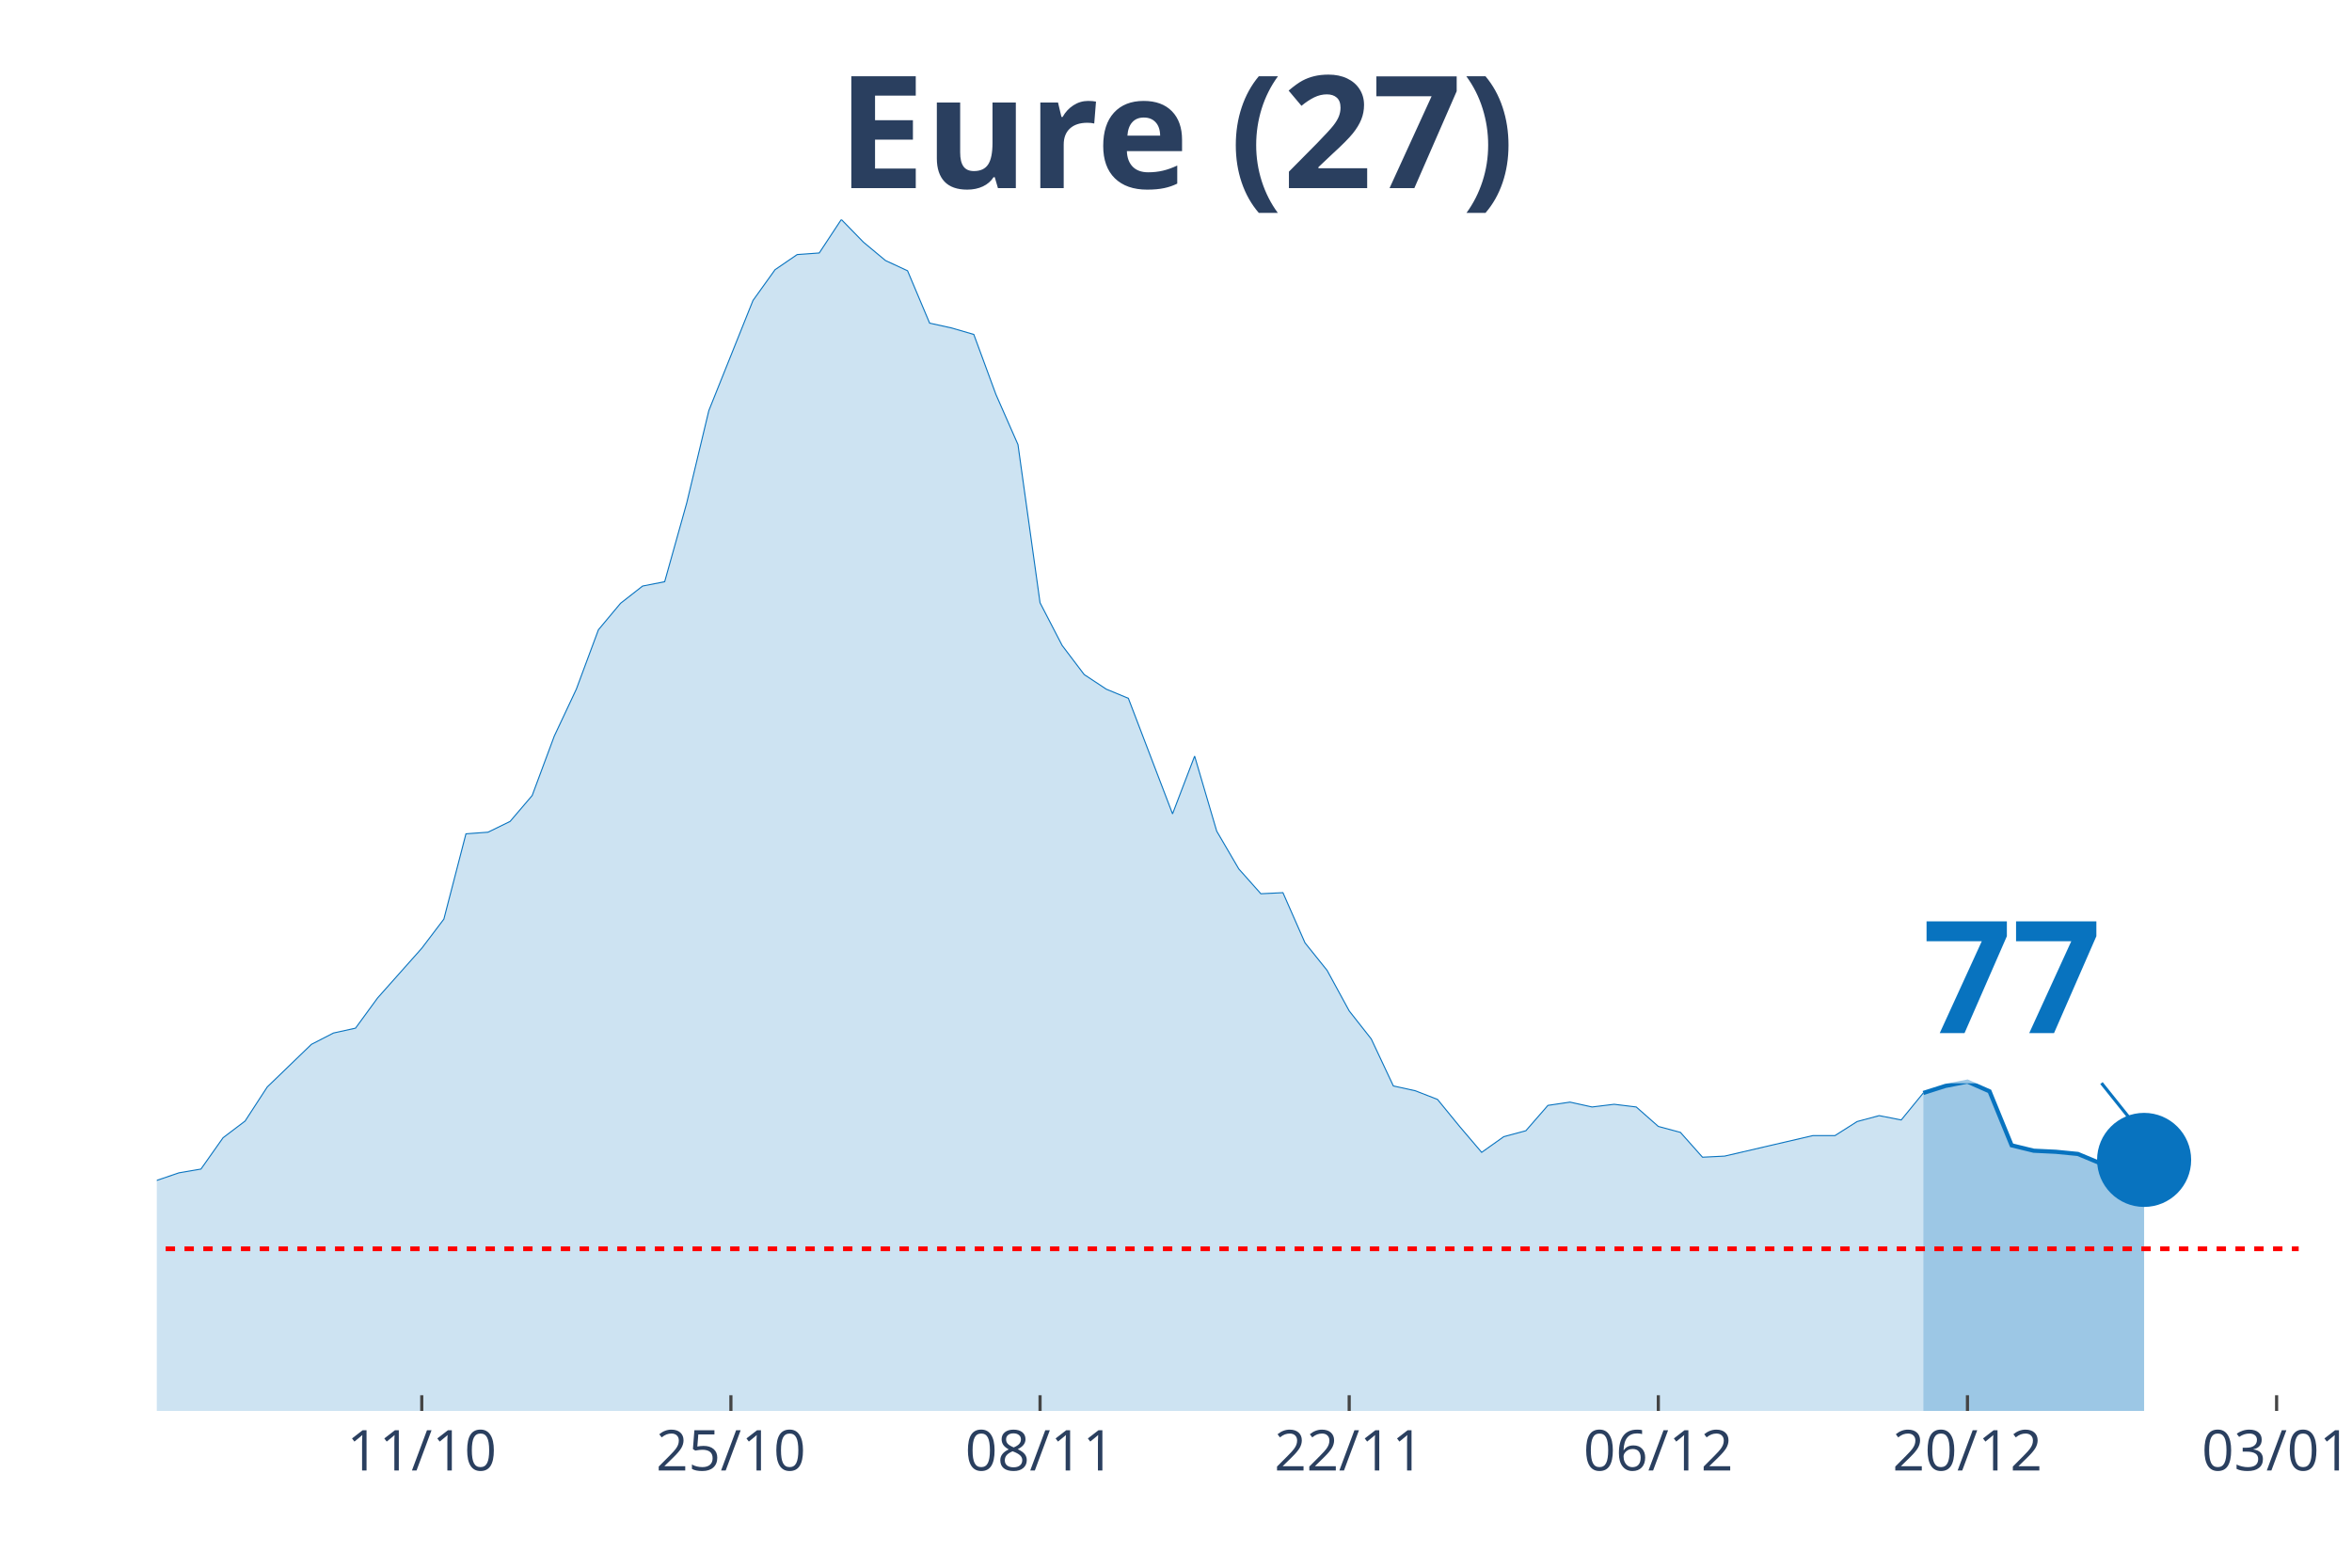
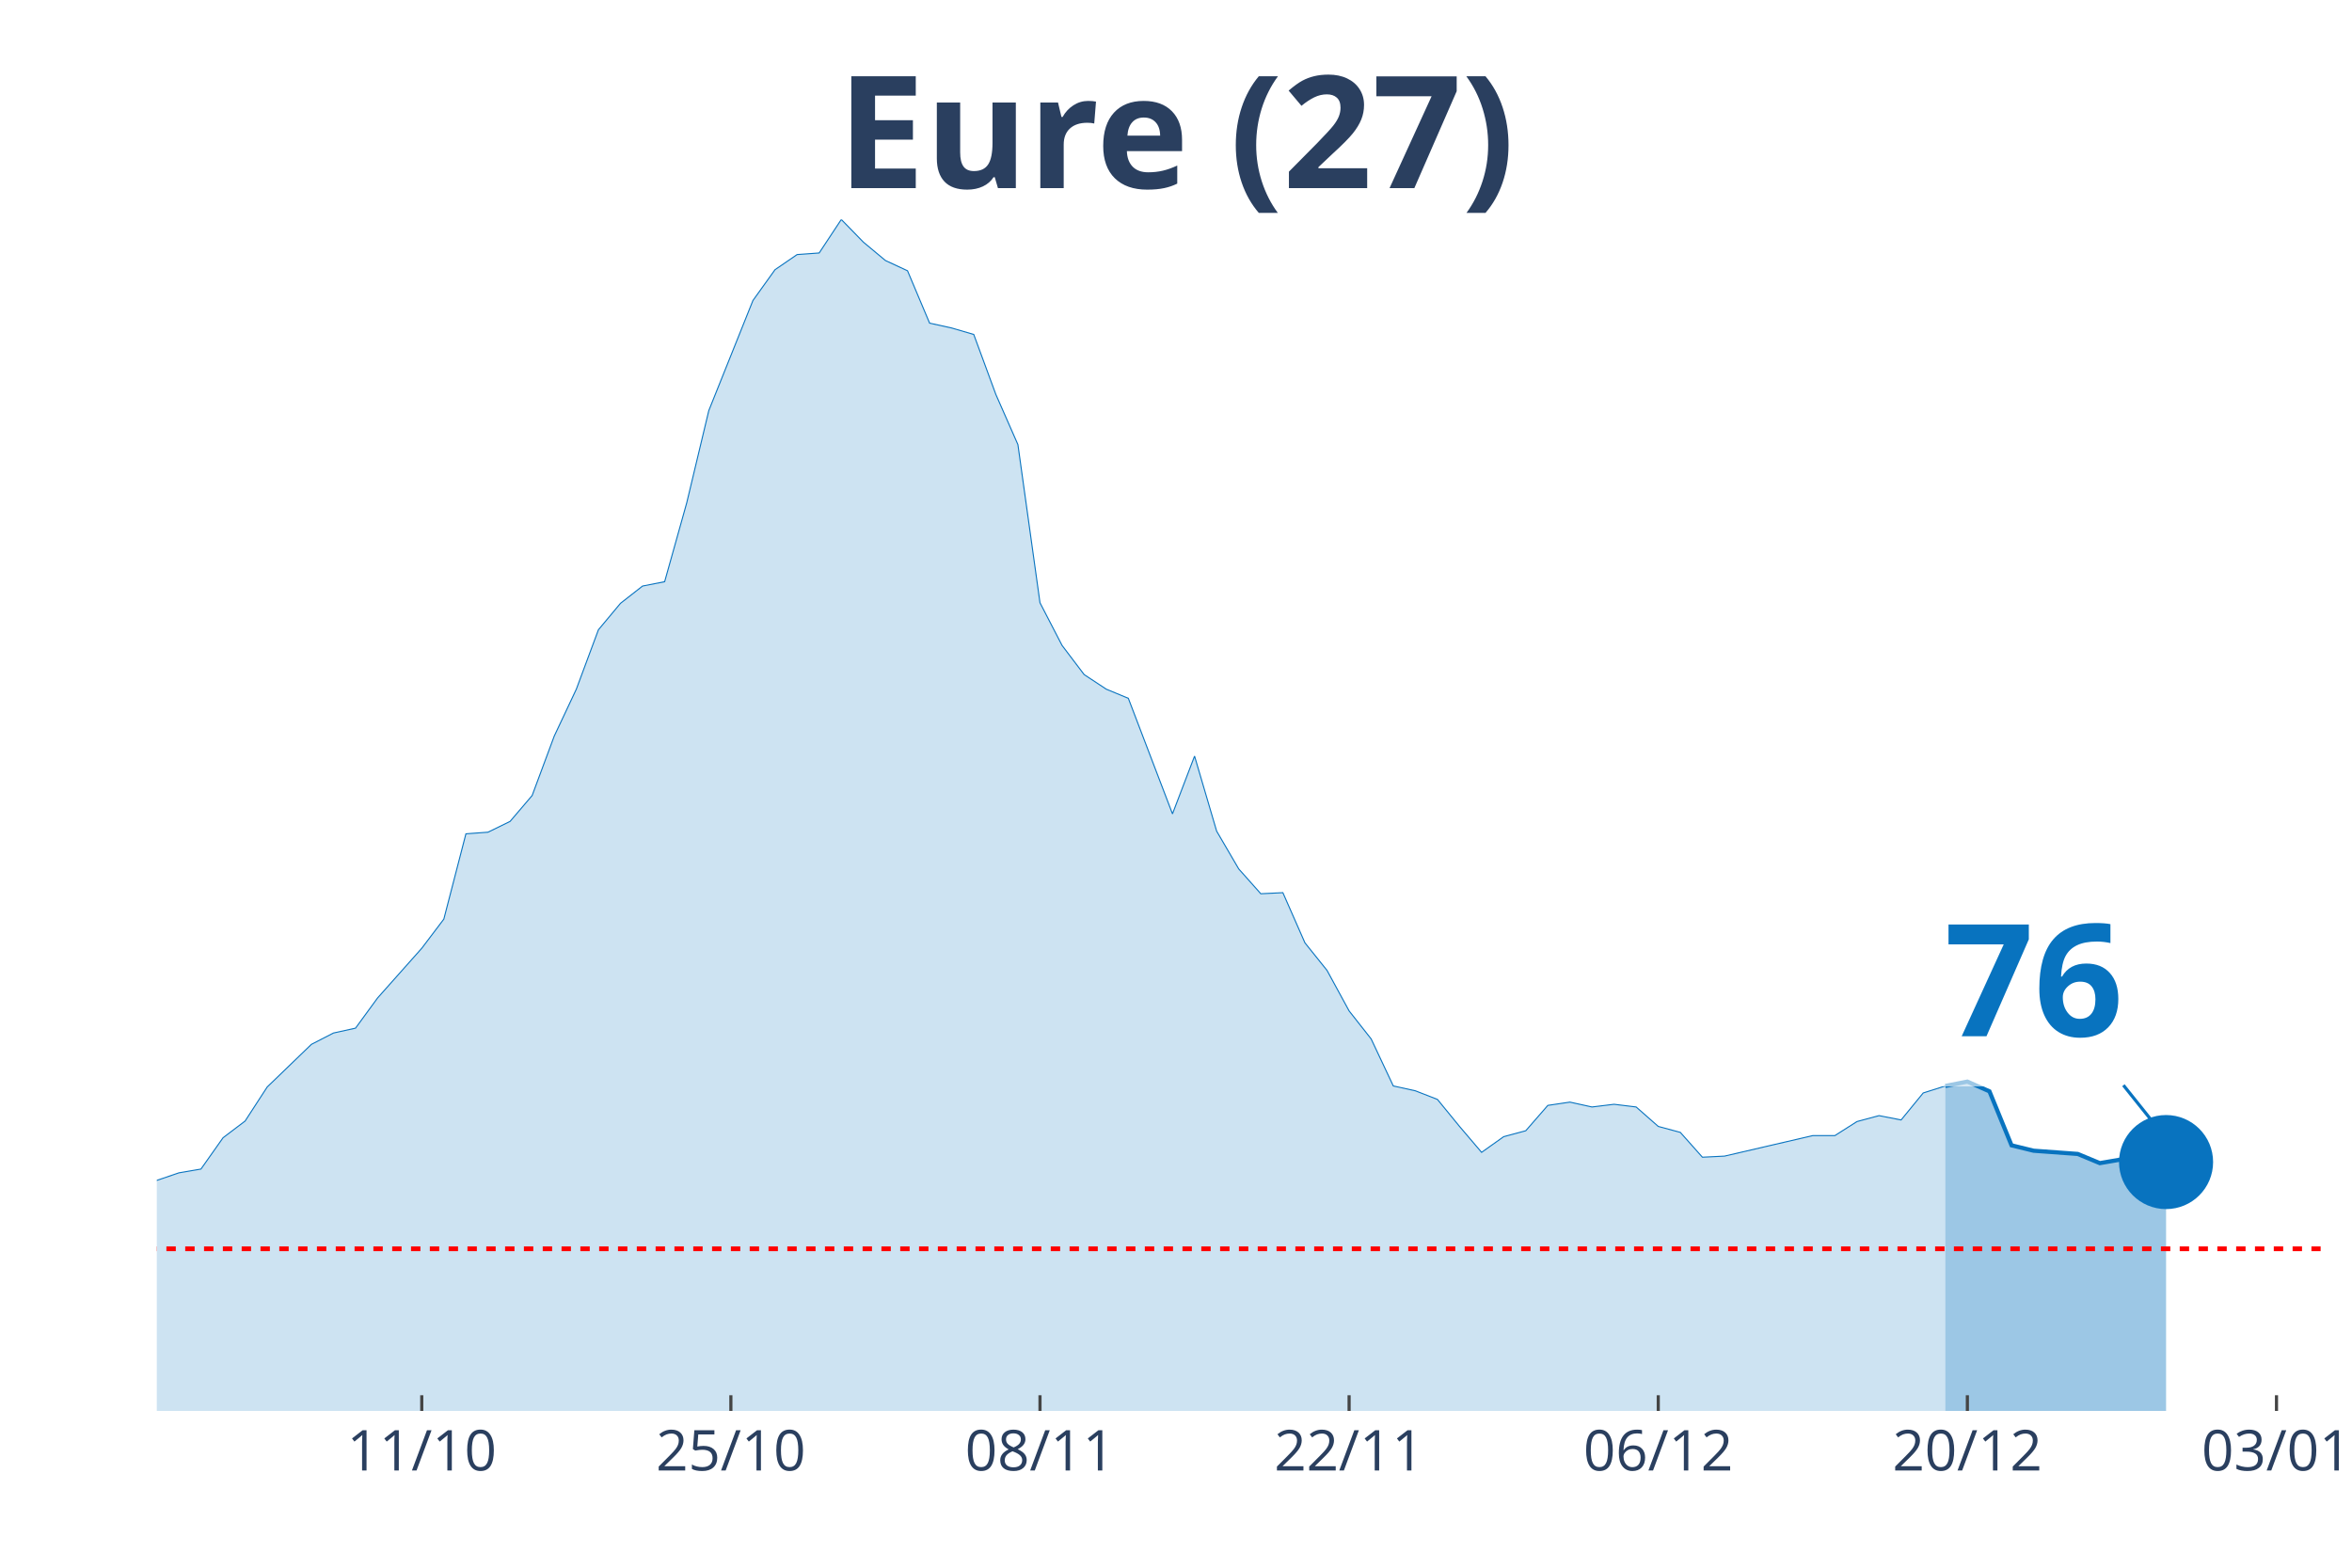
<svg xmlns="http://www.w3.org/2000/svg" class="main-svg" width="1125" height="750" style="" viewBox="0 0 750 500">
  <rect x="0" y="0" width="750" height="500" style="fill: rgb(0, 0, 0); fill-opacity: 0;" />
-   <defs id="defs-681471">
+   <defs id="defs-7265ec">
    <g class="clips">
-       <clipPath id="clip681471xyplot" class="plotclip">
-         <rect width="683" height="380" />
+       <clipPath id="clip7265ecxyplot" class="plotclip">
+         <rect width="690" height="380" />
      </clipPath>
-       <clipPath class="axesclip" id="clip681471x">
-         <rect x="50" y="0" width="683" height="500" />
+       <clipPath class="axesclip" id="clip7265ecx">
+         <rect x="50" y="0" width="690" height="500" />
      </clipPath>
-       <clipPath class="axesclip" id="clip681471y">
+       <clipPath class="axesclip" id="clip7265ecy">
        <rect x="0" y="70" width="750" height="380" />
      </clipPath>
-       <clipPath class="axesclip" id="clip681471xy">
-         <rect x="50" y="70" width="683" height="380" />
+       <clipPath class="axesclip" id="clip7265ecxy">
+         <rect x="50" y="70" width="690" height="380" />
      </clipPath>
    </g>
    <g class="gradients" />
  </defs>
  <g class="bglayer">
-     <rect class="bg" x="50" y="70" width="683" height="380" style="fill: rgb(0, 0, 0); fill-opacity: 0; stroke-width: 0;" />
+     <rect class="bg" x="50" y="70" width="690" height="380" style="fill: rgb(0, 0, 0); fill-opacity: 0; stroke-width: 0;" />
  </g>
  <g class="layer-below">
    <g class="imagelayer" />
    <g class="shapelayer" />
  </g>
  <g class="cartesianlayer">
    <g class="subplot xy">
      <g class="layer-subplot">
        <g class="shapelayer" />
        <g class="imagelayer" />
      </g>
      <g class="gridlayer">
        <g class="x">
          <path class="xgrid crisp" transform="translate(134.49,0)" d="M0,70v380" style="stroke: rgb(255, 255, 255); stroke-opacity: 1; stroke-width: 1px;" />
-           <path class="xgrid crisp" transform="translate(233.07,0)" d="M0,70v380" style="stroke: rgb(255, 255, 255); stroke-opacity: 1; stroke-width: 1px;" />
-           <path class="xgrid crisp" transform="translate(331.65,0)" d="M0,70v380" style="stroke: rgb(255, 255, 255); stroke-opacity: 1; stroke-width: 1px;" />
-           <path class="xgrid crisp" transform="translate(430.23,0)" d="M0,70v380" style="stroke: rgb(255, 255, 255); stroke-opacity: 1; stroke-width: 1px;" />
-           <path class="xgrid crisp" transform="translate(528.8,0)" d="M0,70v380" style="stroke: rgb(255, 255, 255); stroke-opacity: 1; stroke-width: 1px;" />
-           <path class="xgrid crisp" transform="translate(627.38,0)" d="M0,70v380" style="stroke: rgb(255, 255, 255); stroke-opacity: 1; stroke-width: 1px;" />
-           <path class="xgrid crisp" transform="translate(725.96,0)" d="M0,70v380" style="stroke: rgb(255, 255, 255); stroke-opacity: 1; stroke-width: 1px;" />
+           <path class="xgrid crisp" transform="translate(233.06,0)" d="M0,70v380" style="stroke: rgb(255, 255, 255); stroke-opacity: 1; stroke-width: 1px;" />
+           <path class="xgrid crisp" transform="translate(331.63,0)" d="M0,70v380" style="stroke: rgb(255, 255, 255); stroke-opacity: 1; stroke-width: 1px;" />
+           <path class="xgrid crisp" transform="translate(430.2,0)" d="M0,70v380" style="stroke: rgb(255, 255, 255); stroke-opacity: 1; stroke-width: 1px;" />
+           <path class="xgrid crisp" transform="translate(528.78,0)" d="M0,70v380" style="stroke: rgb(255, 255, 255); stroke-opacity: 1; stroke-width: 1px;" />
+           <path class="xgrid crisp" transform="translate(627.35,0)" d="M0,70v380" style="stroke: rgb(255, 255, 255); stroke-opacity: 1; stroke-width: 1px;" />
+           <path class="xgrid crisp" transform="translate(725.92,0)" d="M0,70v380" style="stroke: rgb(255, 255, 255); stroke-opacity: 1; stroke-width: 1px;" />
        </g>
        <g class="y" />
      </g>
      <g class="zerolinelayer" />
      <path class="xlines-below" />
      <path class="ylines-below" />
      <g class="overlines-below" />
      <g class="xaxislayer-below" />
      <g class="yaxislayer-below" />
      <g class="overaxes-below" />
-       <g class="plot" transform="translate(50, 70)" clip-path="url('#clip681471xyplot')">
+       <g class="plot" transform="translate(50, 70)" clip-path="url('#clip7265ecxyplot')">
        <g class="scatterlayer mlayer">
-           <g class="trace scatter trace617fcd" style="stroke-miterlimit: 2;">
+           <g class="trace scatter trace06520e" style="stroke-miterlimit: 2;">
            <g class="fills">
              <g>
-                 <path class="js-fill" d="M563.3,380L-957.61,380L-957.61,375.18L-851.99,378.62L-844.95,378.45L-570.34,378.79L-563.3,379.14L-408.39,374.83L-401.35,373.97L-267.57,363.3L-260.53,360.2L-232.36,349.52L-225.32,343.33L-211.24,341.26L-204.2,341.95L-197.15,338.16L-190.11,338.33L-176.03,337.64L-168.99,333L-154.91,320.77L-147.87,321.63L-140.82,317.84L-133.78,318.53L-126.74,309.41L-119.7,305.79L-112.66,303.55L-105.62,304.24L-91.54,302L-84.49,302.35L-77.45,304.07L-70.41,295.63L-63.37,294.08L-56.33,290.47L-49.29,287.71L-42.25,291.16L-35.21,291.67L-28.16,295.12L-21.12,304.76L-14.08,307.68L0,306.48L7.04,304.07L14.08,302.86L21.12,292.88L28.16,287.54L35.21,276.69L49.29,263.09L56.33,259.47L63.37,257.92L70.41,248.28L84.49,232.44L91.54,223.14L98.58,195.94L105.62,195.42L112.66,191.98L119.7,183.72L126.74,164.78L133.78,149.8L140.82,130.86L147.87,122.42L154.91,116.91L161.95,115.53L168.99,90.39L176.03,60.95L190.11,25.83L197.15,16.01L204.2,11.19L211.24,10.68L218.28,0L225.32,7.23L232.36,13.09L239.4,16.36L246.44,33.06L253.48,34.61L260.53,36.67L267.57,55.79L274.61,71.8L281.65,122.25L288.69,135.85L295.73,145.15L302.77,149.8L309.81,152.72L323.9,189.57L330.94,171.15L337.98,195.08L345.02,207.13L352.06,215.05L359.1,214.71L366.14,230.72L373.19,239.5L380.23,252.42L387.27,261.37L394.31,276.35L401.35,277.9L408.39,280.65L415.43,289.26L422.47,297.53L429.52,292.53L436.56,290.64L443.6,282.55L450.64,281.51L457.68,283.06L464.72,282.2L471.76,283.06L478.8,289.26L485.85,291.16L492.89,299.08L499.93,298.73L528.09,292.19L535.13,292.19L542.18,287.71L549.22,285.82L556.26,287.2L563.3,278.59" style="fill: rgb(8, 115, 191); fill-opacity: 0.2; stroke-width: 0;" />
+                 <path class="js-fill" d="M570.31,380L-957.55,380L-957.55,375.18L-851.94,378.62L-844.9,378.45L-577.35,378.11L-570.31,378.79L-471.73,378.28L-464.69,377.93L-422.45,375.52L-415.41,375.35L-316.84,365.71L-309.8,364.68L-260.51,360.2L-253.47,357.96L-239.39,351.42L-232.35,349.52L-218.27,341.26L-211.22,341.26L-204.18,341.95L-197.14,338.16L-176.02,337.64L-168.98,333L-154.9,320.77L-147.86,321.63L-140.82,317.84L-133.78,318.53L-126.73,309.41L-119.69,305.79L-112.65,303.55L-105.61,304.24L-91.53,302L-84.49,302.35L-77.45,304.07L-70.41,295.63L-63.37,294.08L-56.33,290.47L-49.29,287.71L-42.24,291.16L-35.2,291.67L-28.16,295.12L-21.12,304.76L-14.08,307.68L0,306.48L7.04,304.07L14.08,302.86L21.12,292.88L28.16,287.54L35.2,276.69L49.29,263.09L56.33,259.47L63.37,257.92L70.41,248.28L84.49,232.44L91.53,223.14L98.57,195.94L105.61,195.42L112.65,191.98L119.69,183.72L126.73,164.78L133.78,149.8L140.82,130.86L147.86,122.42L154.9,116.91L161.94,115.53L168.98,90.39L176.02,60.95L190.1,25.83L197.14,16.01L204.18,11.19L211.22,10.68L218.27,0L225.31,7.23L232.35,13.09L239.39,16.36L246.43,33.06L253.47,34.61L260.51,36.67L267.55,55.79L274.59,71.8L281.63,122.25L288.67,135.85L295.71,145.15L302.76,149.8L309.8,152.72L323.88,189.57L330.92,171.15L337.96,195.08L345,207.13L352.04,215.05L359.08,214.71L366.12,230.72L373.16,239.5L380.2,252.42L387.24,261.37L394.29,276.35L401.33,277.9L408.37,280.65L415.41,289.26L422.45,297.53L429.49,292.53L436.53,290.64L443.57,282.55L450.61,281.51L457.65,283.06L464.69,282.2L471.73,283.06L478.78,289.26L485.82,291.16L492.86,299.08L499.9,298.73L528.06,292.19L535.1,292.19L542.14,287.71L549.18,285.82L556.22,287.2L563.27,278.59L570.31,276.35" style="fill: rgb(8, 115, 191); fill-opacity: 0.2; stroke-width: 0;" />
              </g>
            </g>
            <g class="errorbars" />
            <g class="lines">
-               <path class="js-line" d="M-957.61,375.18L-851.99,378.62L-844.95,378.45L-570.34,378.79L-563.3,379.14L-408.39,374.83L-401.35,373.97L-267.57,363.3L-260.53,360.2L-232.36,349.52L-225.32,343.33L-211.24,341.26L-204.2,341.95L-197.15,338.16L-190.11,338.33L-176.03,337.64L-168.99,333L-154.91,320.77L-147.87,321.63L-140.82,317.84L-133.78,318.53L-126.74,309.41L-119.7,305.79L-112.66,303.55L-105.62,304.24L-91.54,302L-84.49,302.35L-77.45,304.07L-70.41,295.63L-63.37,294.08L-56.33,290.47L-49.29,287.71L-42.25,291.16L-35.21,291.67L-28.16,295.12L-21.12,304.76L-14.08,307.68L0,306.48L7.04,304.07L14.08,302.86L21.12,292.88L28.16,287.54L35.21,276.69L49.29,263.09L56.33,259.47L63.37,257.92L70.41,248.28L84.49,232.44L91.54,223.14L98.58,195.94L105.62,195.42L112.66,191.98L119.7,183.72L126.74,164.78L133.78,149.8L140.82,130.86L147.87,122.42L154.91,116.91L161.95,115.53L168.99,90.39L176.03,60.95L190.11,25.83L197.15,16.01L204.2,11.19L211.24,10.68L218.28,0L225.32,7.23L232.36,13.09L239.4,16.36L246.44,33.06L253.48,34.61L260.53,36.67L267.57,55.79L274.61,71.8L281.65,122.25L288.69,135.85L295.73,145.15L302.77,149.8L309.81,152.72L323.9,189.57L330.94,171.15L337.98,195.08L345.02,207.13L352.06,215.05L359.1,214.71L366.14,230.72L373.19,239.5L380.23,252.42L387.27,261.37L394.31,276.35L401.35,277.9L408.39,280.65L415.43,289.26L422.47,297.53L429.52,292.53L436.56,290.64L443.6,282.55L450.64,281.51L457.68,283.06L464.72,282.2L471.76,283.06L478.8,289.26L485.85,291.16L492.89,299.08L499.93,298.73L528.09,292.19L535.13,292.19L542.18,287.71L549.22,285.82L556.26,287.2L563.3,278.59" style="vector-effect: non-scaling-stroke; fill: none; stroke: rgb(8, 115, 191); stroke-opacity: 1; stroke-width: 0.5px; opacity: 1;" />
+               <path class="js-line" d="M-957.55,375.18L-851.94,378.62L-844.9,378.45L-577.35,378.11L-570.31,378.79L-471.73,378.28L-464.69,377.93L-422.45,375.52L-415.41,375.35L-316.84,365.71L-309.8,364.68L-260.51,360.2L-253.47,357.96L-239.39,351.42L-232.35,349.52L-218.27,341.26L-211.22,341.26L-204.18,341.95L-197.14,338.16L-176.02,337.64L-168.98,333L-154.9,320.77L-147.86,321.63L-140.82,317.84L-133.78,318.53L-126.73,309.41L-119.69,305.79L-112.65,303.55L-105.61,304.24L-91.53,302L-84.49,302.35L-77.45,304.07L-70.41,295.63L-63.37,294.08L-56.33,290.47L-49.29,287.71L-42.24,291.16L-35.2,291.67L-28.16,295.12L-21.12,304.76L-14.08,307.68L0,306.48L7.04,304.07L14.08,302.86L21.12,292.88L28.16,287.54L35.2,276.69L49.29,263.09L56.33,259.47L63.37,257.92L70.41,248.28L84.49,232.44L91.53,223.14L98.57,195.94L105.61,195.42L112.65,191.98L119.69,183.72L126.73,164.78L133.78,149.8L140.82,130.86L147.86,122.42L154.9,116.91L161.94,115.53L168.98,90.39L176.02,60.95L190.1,25.83L197.14,16.01L204.18,11.19L211.22,10.68L218.27,0L225.31,7.23L232.35,13.09L239.39,16.36L246.43,33.06L253.47,34.61L260.51,36.67L267.55,55.79L274.59,71.8L281.63,122.25L288.67,135.85L295.71,145.15L302.76,149.8L309.8,152.72L323.88,189.57L330.92,171.15L337.96,195.08L345,207.13L352.04,215.05L359.08,214.71L366.12,230.72L373.16,239.5L380.2,252.42L387.24,261.37L394.29,276.35L401.33,277.9L408.37,280.65L415.41,289.26L422.45,297.53L429.49,292.53L436.53,290.64L443.57,282.55L450.61,281.51L457.65,283.06L464.69,282.2L471.73,283.06L478.78,289.26L485.82,291.16L492.86,299.08L499.9,298.73L528.06,292.19L535.1,292.19L542.14,287.71L549.18,285.82L556.22,287.2L563.27,278.59L570.31,276.35" style="vector-effect: non-scaling-stroke; fill: none; stroke: rgb(8, 115, 191); stroke-opacity: 1; stroke-width: 0.5px; opacity: 1;" />
            </g>
            <g class="points" />
            <g class="text" />
          </g>
-           <g class="trace scatter tracef1dfa4" style="stroke-miterlimit: 2;">
+           <g class="trace scatter traceaad65a" style="stroke-miterlimit: 2;">
            <g class="fills">
              <g>
-                 <path class="js-fill" d="M633.71,380L563.3,380L563.3,278.59L570.34,276.35L577.38,274.97L584.42,278.07L591.46,295.29L598.51,297.01L605.55,297.35L612.59,298.04L619.63,300.97L626.67,299.76L633.71,299.94" style="fill: rgb(8, 115, 191); fill-opacity: 0.4; stroke-width: 0;" />
+                 <path class="js-fill" d="M640.71,380L570.31,380L570.31,276.35L577.35,274.97L584.39,278.07L591.43,295.29L598.47,297.01L612.55,298.04L619.59,300.97L626.63,299.76L633.67,299.94L640.71,300.63" style="fill: rgb(8, 115, 191); fill-opacity: 0.4; stroke-width: 0;" />
              </g>
            </g>
            <g class="errorbars" />
            <g class="lines">
-               <path class="js-line" d="M563.3,278.59L570.34,276.35L577.38,274.97L584.42,278.07L591.46,295.29L598.51,297.01L605.55,297.35L612.59,298.04L619.63,300.97L626.67,299.76L633.71,299.94" style="vector-effect: non-scaling-stroke; fill: none; stroke: rgb(8, 115, 191); stroke-opacity: 1; stroke-width: 2px; opacity: 1;" />
+               <path class="js-line" d="M570.31,276.35L577.35,274.97L584.39,278.07L591.43,295.29L598.47,297.01L612.55,298.04L619.59,300.97L626.63,299.76L633.67,299.94L640.71,300.63" style="vector-effect: non-scaling-stroke; fill: none; stroke: rgb(8, 115, 191); stroke-opacity: 1; stroke-width: 2px; opacity: 1;" />
            </g>
            <g class="points" />
            <g class="text" />
          </g>
-           <g class="trace scatter trace536ecc" style="stroke-miterlimit: 2; opacity: 1;">
+           <g class="trace scatter traceac8d55" style="stroke-miterlimit: 2; opacity: 1;">
            <g class="fills" />
            <g class="errorbars" />
            <g class="lines" />
            <g class="points">
-               <path class="point" transform="translate(633.71,299.94)" d="M15,0A15,15 0 1,1 0,-15A15,15 0 0,1 15,0Z" style="opacity: 1; stroke-width: 0px; fill: rgb(8, 115, 191); fill-opacity: 1;" />
+               <path class="point" transform="translate(640.71,300.63)" d="M15,0A15,15 0 1,1 0,-15A15,15 0 0,1 15,0Z" style="opacity: 1; stroke-width: 0px; fill: rgb(8, 115, 191); fill-opacity: 1;" />
            </g>
            <g class="text" />
          </g>
        </g>
      </g>
      <g class="overplot" />
      <path class="xlines-above crisp" style="fill: none; stroke-width: 1px; stroke: rgb(0, 0, 0); stroke-opacity: 0;" d="" />
      <path class="ylines-above crisp" style="fill: none;" d="M0,0" />
      <g class="overlines-above" />
      <g class="xaxislayer-above">
        <path class="xtick ticks crisp" d="M0,450v-5" transform="translate(134.49,0)" style="stroke: rgb(68, 68, 68); stroke-opacity: 1; stroke-width: 1px;" />
-         <path class="xtick ticks crisp" d="M0,450v-5" transform="translate(233.07,0)" style="stroke: rgb(68, 68, 68); stroke-opacity: 1; stroke-width: 1px;" />
-         <path class="xtick ticks crisp" d="M0,450v-5" transform="translate(331.65,0)" style="stroke: rgb(68, 68, 68); stroke-opacity: 1; stroke-width: 1px;" />
-         <path class="xtick ticks crisp" d="M0,450v-5" transform="translate(430.23,0)" style="stroke: rgb(68, 68, 68); stroke-opacity: 1; stroke-width: 1px;" />
-         <path class="xtick ticks crisp" d="M0,450v-5" transform="translate(528.8,0)" style="stroke: rgb(68, 68, 68); stroke-opacity: 1; stroke-width: 1px;" />
-         <path class="xtick ticks crisp" d="M0,450v-5" transform="translate(627.38,0)" style="stroke: rgb(68, 68, 68); stroke-opacity: 1; stroke-width: 1px;" />
-         <path class="xtick ticks crisp" d="M0,450v-5" transform="translate(725.96,0)" style="stroke: rgb(68, 68, 68); stroke-opacity: 1; stroke-width: 1px;" />
+         <path class="xtick ticks crisp" d="M0,450v-5" transform="translate(233.06,0)" style="stroke: rgb(68, 68, 68); stroke-opacity: 1; stroke-width: 1px;" />
+         <path class="xtick ticks crisp" d="M0,450v-5" transform="translate(331.63,0)" style="stroke: rgb(68, 68, 68); stroke-opacity: 1; stroke-width: 1px;" />
+         <path class="xtick ticks crisp" d="M0,450v-5" transform="translate(430.2,0)" style="stroke: rgb(68, 68, 68); stroke-opacity: 1; stroke-width: 1px;" />
+         <path class="xtick ticks crisp" d="M0,450v-5" transform="translate(528.78,0)" style="stroke: rgb(68, 68, 68); stroke-opacity: 1; stroke-width: 1px;" />
+         <path class="xtick ticks crisp" d="M0,450v-5" transform="translate(627.35,0)" style="stroke: rgb(68, 68, 68); stroke-opacity: 1; stroke-width: 1px;" />
+         <path class="xtick ticks crisp" d="M0,450v-5" transform="translate(725.92,0)" style="stroke: rgb(68, 68, 68); stroke-opacity: 1; stroke-width: 1px;" />
        <g class="xtick">
          <text text-anchor="middle" x="0" y="469" transform="translate(134.49,0)" style="font-family: 'Open Sans', verdana, arial, sans-serif; font-size: 18px; fill: rgb(42, 63, 95); fill-opacity: 1; white-space: pre;">11/10</text>
        </g>
        <g class="xtick">
-           <text text-anchor="middle" x="0" y="469" transform="translate(233.07,0)" style="font-family: 'Open Sans', verdana, arial, sans-serif; font-size: 18px; fill: rgb(42, 63, 95); fill-opacity: 1; white-space: pre;">25/10</text>
+           <text text-anchor="middle" x="0" y="469" transform="translate(233.06,0)" style="font-family: 'Open Sans', verdana, arial, sans-serif; font-size: 18px; fill: rgb(42, 63, 95); fill-opacity: 1; white-space: pre;">25/10</text>
        </g>
        <g class="xtick">
-           <text text-anchor="middle" x="0" y="469" transform="translate(331.65,0)" style="font-family: 'Open Sans', verdana, arial, sans-serif; font-size: 18px; fill: rgb(42, 63, 95); fill-opacity: 1; white-space: pre;">08/11</text>
+           <text text-anchor="middle" x="0" y="469" transform="translate(331.63,0)" style="font-family: 'Open Sans', verdana, arial, sans-serif; font-size: 18px; fill: rgb(42, 63, 95); fill-opacity: 1; white-space: pre;">08/11</text>
        </g>
        <g class="xtick">
-           <text text-anchor="middle" x="0" y="469" transform="translate(430.23,0)" style="font-family: 'Open Sans', verdana, arial, sans-serif; font-size: 18px; fill: rgb(42, 63, 95); fill-opacity: 1; white-space: pre;">22/11</text>
+           <text text-anchor="middle" x="0" y="469" transform="translate(430.2,0)" style="font-family: 'Open Sans', verdana, arial, sans-serif; font-size: 18px; fill: rgb(42, 63, 95); fill-opacity: 1; white-space: pre;">22/11</text>
        </g>
        <g class="xtick">
-           <text text-anchor="middle" x="0" y="469" transform="translate(528.8,0)" style="font-family: 'Open Sans', verdana, arial, sans-serif; font-size: 18px; fill: rgb(42, 63, 95); fill-opacity: 1; white-space: pre;">06/12</text>
+           <text text-anchor="middle" x="0" y="469" transform="translate(528.78,0)" style="font-family: 'Open Sans', verdana, arial, sans-serif; font-size: 18px; fill: rgb(42, 63, 95); fill-opacity: 1; white-space: pre;">06/12</text>
        </g>
        <g class="xtick">
-           <text text-anchor="middle" x="0" y="469" transform="translate(627.38,0)" style="font-family: 'Open Sans', verdana, arial, sans-serif; font-size: 18px; fill: rgb(42, 63, 95); fill-opacity: 1; white-space: pre;">20/12</text>
+           <text text-anchor="middle" x="0" y="469" transform="translate(627.35,0)" style="font-family: 'Open Sans', verdana, arial, sans-serif; font-size: 18px; fill: rgb(42, 63, 95); fill-opacity: 1; white-space: pre;">20/12</text>
        </g>
        <g class="xtick">
-           <text text-anchor="middle" x="0" y="469" transform="translate(725.96,0)" style="font-family: 'Open Sans', verdana, arial, sans-serif; font-size: 18px; fill: rgb(42, 63, 95); fill-opacity: 1; white-space: pre;">03/01</text>
+           <text text-anchor="middle" x="0" y="469" transform="translate(725.92,0)" style="font-family: 'Open Sans', verdana, arial, sans-serif; font-size: 18px; fill: rgb(42, 63, 95); fill-opacity: 1; white-space: pre;">03/01</text>
        </g>
      </g>
      <g class="yaxislayer-above" />
      <g class="overaxes-above" />
    </g>
  </g>
  <g class="polarlayer" />
  <g class="ternarylayer" />
  <g class="geolayer" />
  <g class="funnelarealayer" />
  <g class="pielayer" />
  <g class="treemaplayer" />
  <g class="sunburstlayer" />
  <g class="glimages" />
-   <defs id="topdefs-681471">
+   <defs id="topdefs-7265ec">
    <g class="clips" />
  </defs>
  <g class="layer-above">
    <g class="imagelayer" />
    <g class="shapelayer">
-       <path data-index="0" fill-rule="evenodd" d="M-3907.18,398.29L1239.97,398.29" clip-path="url('#clip681471xy')" style="opacity: 1; stroke: rgb(255, 0, 0); stroke-opacity: 1; fill: rgb(0, 0, 0); fill-opacity: 0; stroke-dasharray: 3px, 3px; stroke-width: 1.5px;" />
+       <path data-index="0" fill-rule="evenodd" d="M-3906.94,398.29L1239.9,398.29" clip-path="url('#clip7265ecxy')" style="opacity: 1; stroke: rgb(255, 0, 0); stroke-opacity: 1; fill: rgb(0, 0, 0); fill-opacity: 0; stroke-dasharray: 3px, 3px; stroke-width: 1.5px;" />
    </g>
  </g>
  <g class="infolayer">
    <g class="g-gtitle">
      <text class="gtitle" x="375" y="25" text-anchor="middle" dy="0.7em" style="font-family: 'Open Sans', verdana, arial, sans-serif; font-size: 50px; fill: rgb(42, 63, 95); opacity: 1; font-weight: normal; white-space: pre;">
        <tspan style="font-weight:bold">Eure (27)</tspan>
      </text>
    </g>
    <g class="g-xtitle" />
    <g class="annotation" data-index="0" style="opacity: 1;">
-       <g class="annotation-text-g" transform="rotate(0,641.71,309.94)">
-         <g class="cursor-pointer" transform="translate(598, 274)">
+       <g class="annotation-text-g" transform="rotate(0,648.71,310.63)">
+         <g class="cursor-pointer" transform="translate(605, 275)">
          <rect class="bg" x="0.5" y="0.5" width="86" height="71" style="stroke-width: 1px; stroke: rgb(0, 0, 0); stroke-opacity: 0; fill: rgb(255, 255, 255); fill-opacity: 0.6;" />
          <text class="annotation-text" text-anchor="middle" x="43.531" y="55.5" style="font-family: 'Open Sans', verdana, arial, sans-serif; font-size: 50px; fill: rgb(8, 115, 191); fill-opacity: 1; white-space: pre;">
-             <tspan style="font-weight:bold">77 </tspan>
+             <tspan style="font-weight:bold">76 </tspan>
          </text>
        </g>
      </g>
      <g class="annotation-arrow-g" style="opacity: 1;">
-         <path d="M670.11,345.44L681.71,359.94" style="stroke-width: 1px; stroke: rgb(8, 115, 191); stroke-opacity: 1; stroke-dasharray: 0px, 0px, 18.569px, 18.569px;" />
+         <path d="M677.11,346.13L688.71,360.63" style="stroke-width: 1px; stroke: rgb(8, 115, 191); stroke-opacity: 1; stroke-dasharray: 0px, 0px, 18.569px, 18.569px;" />
      </g>
    </g>
  </g>
</svg>
